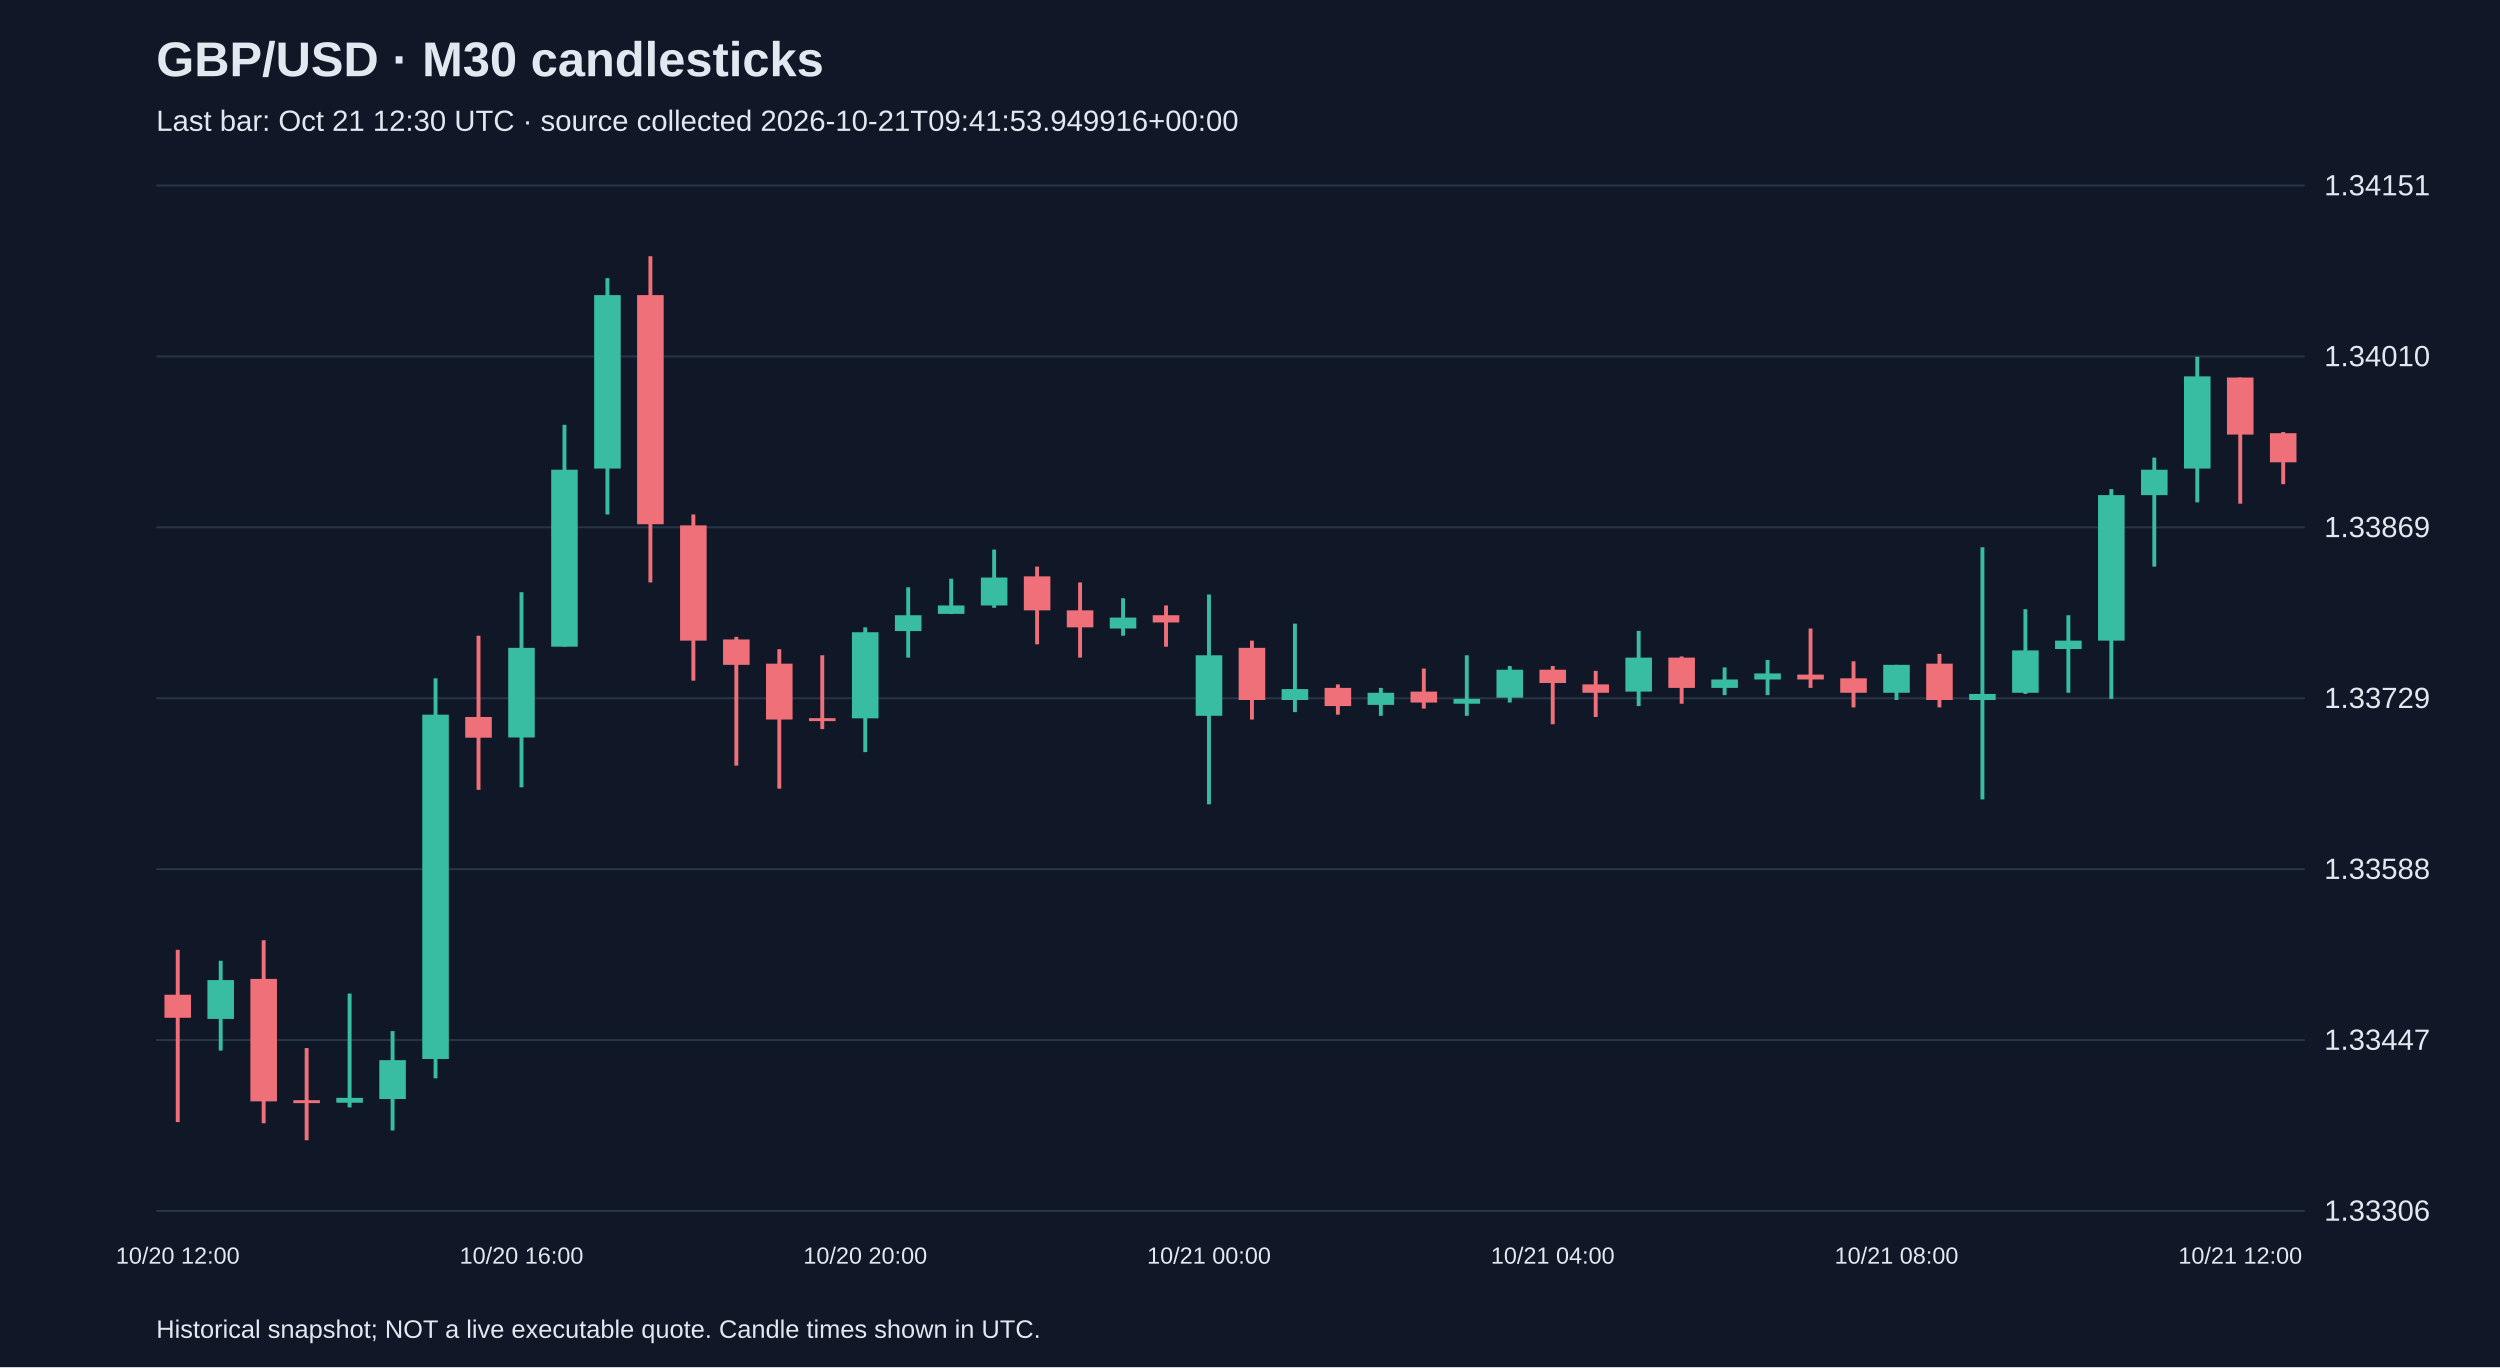
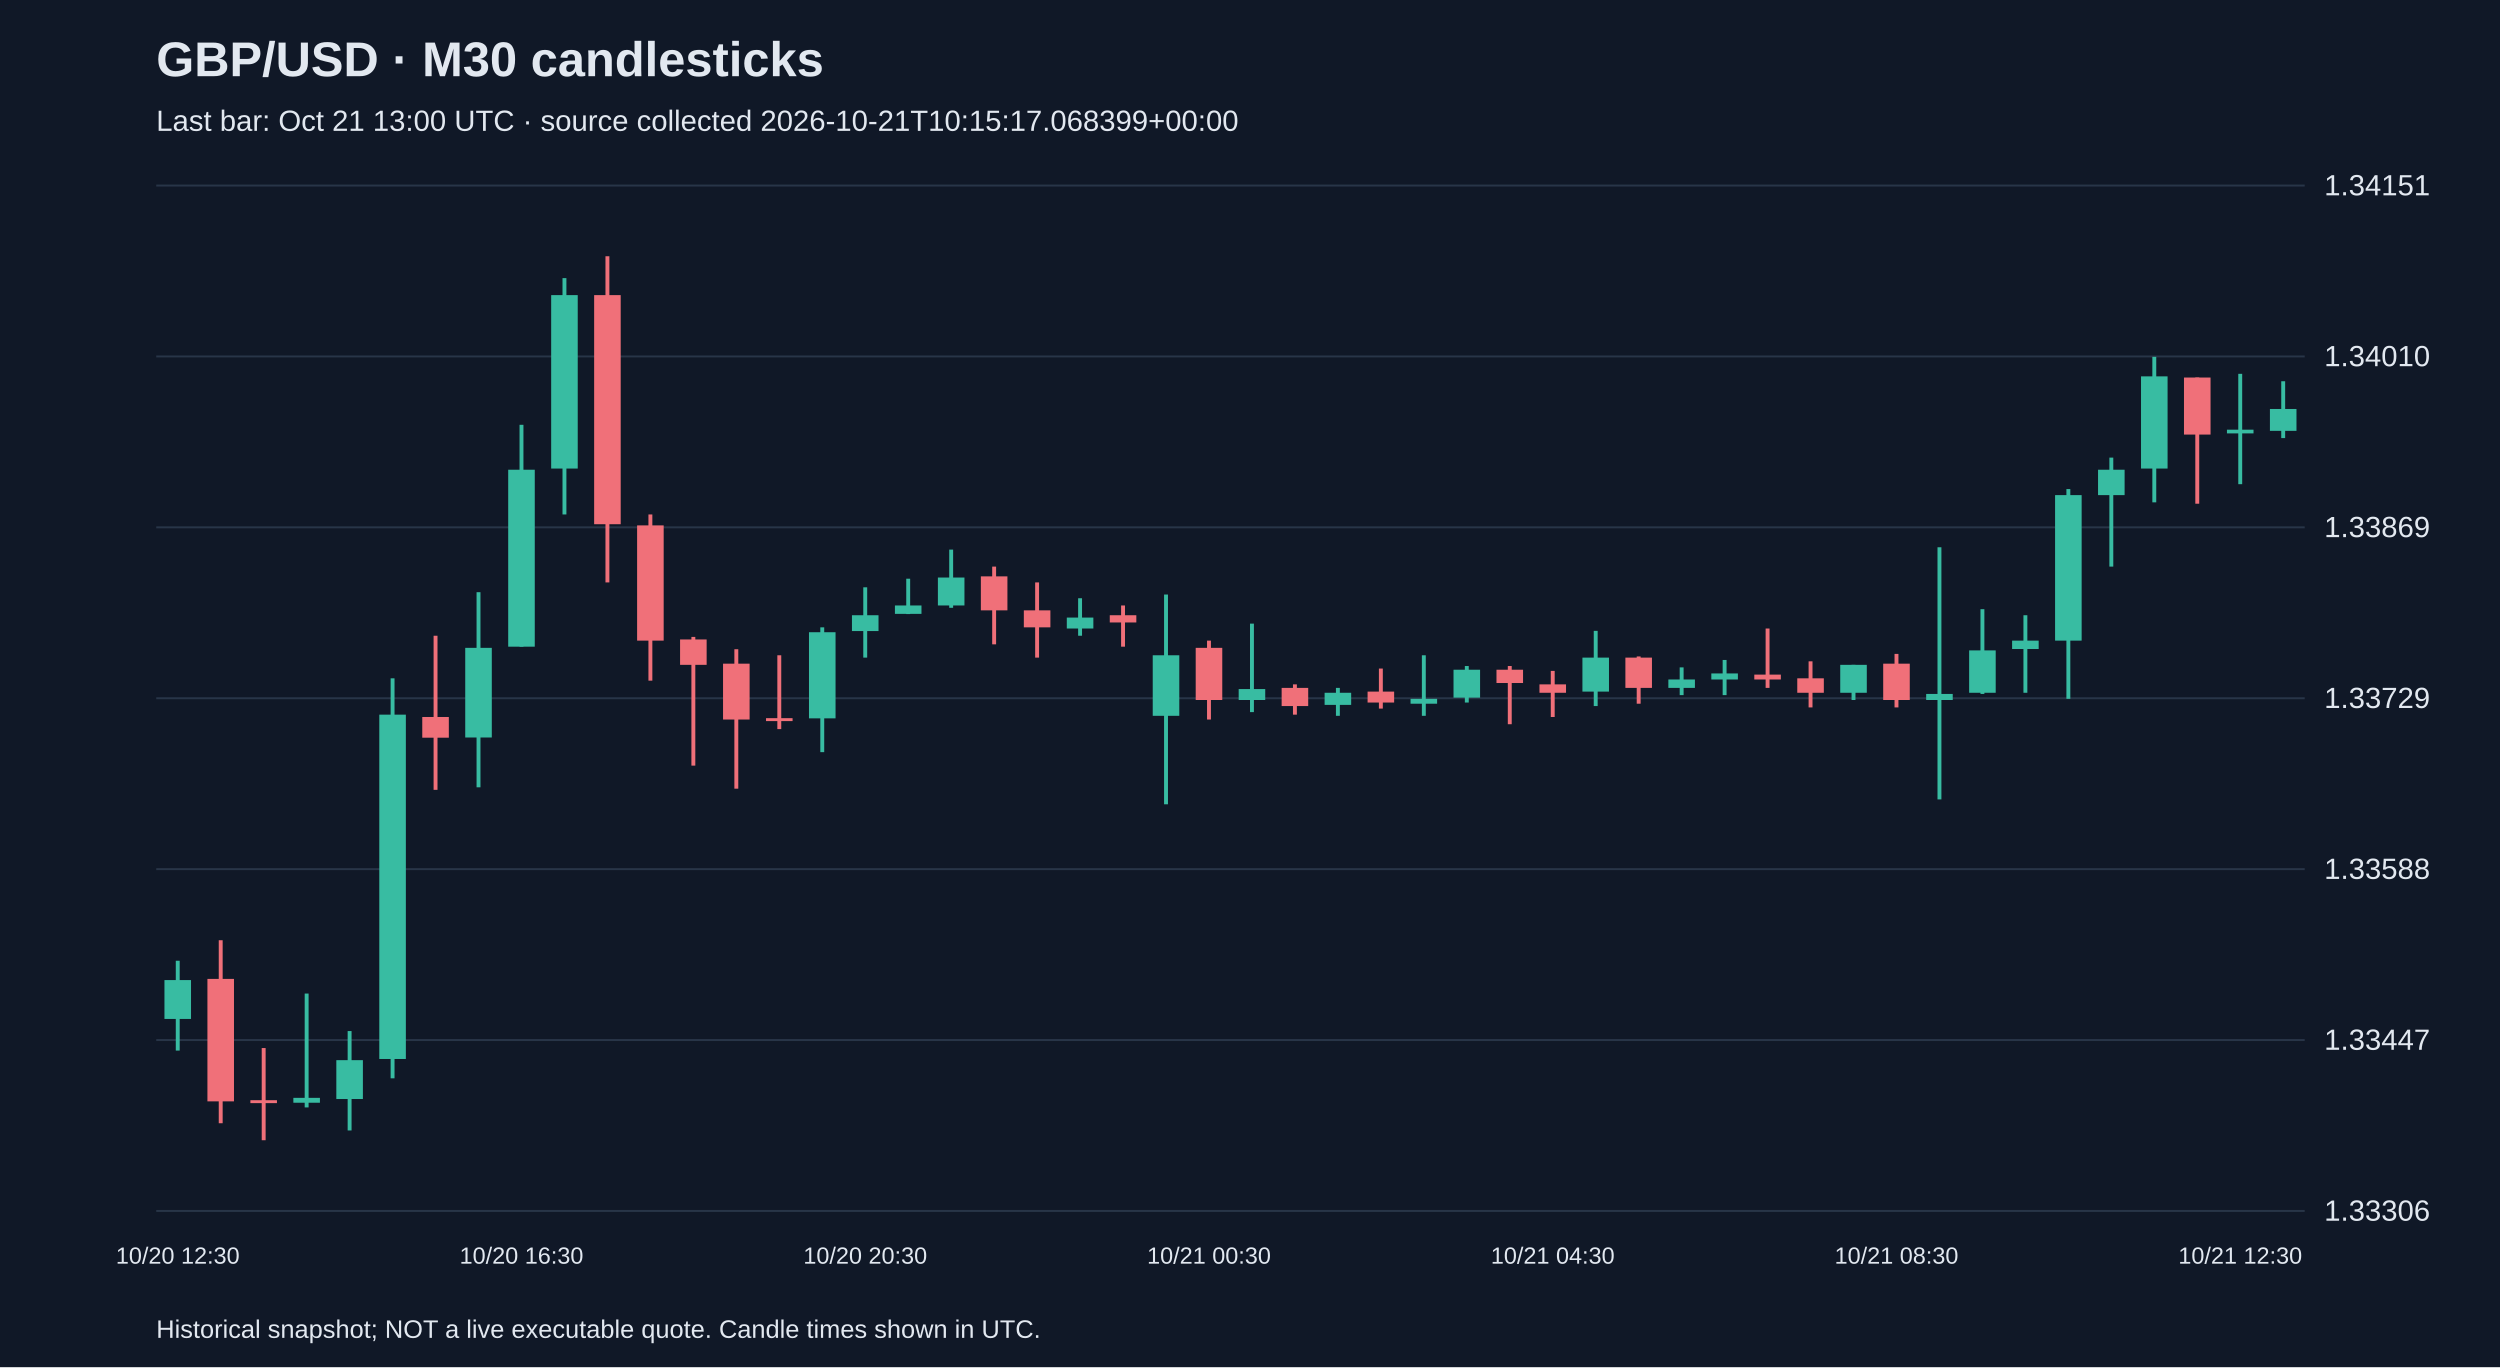
<svg xmlns="http://www.w3.org/2000/svg" viewBox="0 0 1280 700">
  <rect width="100%" height="100%" fill="#101827" />
  <style>text{font-family:Arial,sans-serif;fill:#e2e8f0}</style>
  <text x="80" y="39" font-size="25" font-weight="bold">GBP/USD · M30 candlesticks</text>
-   <text x="80" y="67" font-size="15" fill="#a6b1c5">Last bar: Oct 21 12:30 UTC · source collected 2026-10-21T09:41:53.949916+00:00</text>
+   <text x="80" y="67" font-size="15" fill="#a6b1c5">Last bar: Oct 21 13:00 UTC · source collected 2026-10-21T10:15:17.068399+00:00</text>
  <line x1="80" y1="620.0" x2="1180" y2="620.0" stroke="#283548" />
  <text x="1190" y="625.0" font-size="15">1.33306</text>
  <line x1="80" y1="532.5" x2="1180" y2="532.5" stroke="#283548" />
  <text x="1190" y="537.5" font-size="15">1.33447</text>
  <line x1="80" y1="445.0" x2="1180" y2="445.0" stroke="#283548" />
  <text x="1190" y="450.0" font-size="15">1.33588</text>
  <line x1="80" y1="357.5" x2="1180" y2="357.5" stroke="#283548" />
  <text x="1190" y="362.5" font-size="15">1.33729</text>
  <line x1="80" y1="270.0" x2="1180" y2="270.0" stroke="#283548" />
  <text x="1190" y="275.0" font-size="15">1.33869</text>
  <line x1="80" y1="182.5" x2="1180" y2="182.5" stroke="#283548" />
  <text x="1190" y="187.5" font-size="15">1.34010</text>
  <line x1="80" y1="95.0" x2="1180" y2="95.0" stroke="#283548" />
  <text x="1190" y="100.0" font-size="15">1.34151</text>
-   <line x1="91.0" y1="486.3" x2="91.0" y2="574.5" stroke="#f07079" stroke-width="2" />
-   <rect x="84.2" y="509.3" width="13.6" height="11.8" fill="#f07079" />
-   <text x="91.0" y="647" text-anchor="middle" font-size="12">10/20 12:00</text>
-   <line x1="113.0" y1="491.9" x2="113.0" y2="537.9" stroke="#38bca2" stroke-width="2" />
-   <rect x="106.2" y="501.8" width="13.6" height="19.9" fill="#38bca2" />
-   <line x1="135.0" y1="481.4" x2="135.0" y2="575.1" stroke="#f07079" stroke-width="2" />
-   <rect x="128.2" y="501.2" width="13.6" height="62.7" fill="#f07079" />
-   <line x1="157.0" y1="536.6" x2="157.0" y2="583.8" stroke="#f07079" stroke-width="2" />
-   <rect x="150.2" y="563.3" width="13.6" height="1.5" fill="#f07079" />
-   <line x1="179.0" y1="508.7" x2="179.0" y2="567.0" stroke="#38bca2" stroke-width="2" />
-   <rect x="172.2" y="562.1" width="13.6" height="2.5" fill="#38bca2" />
-   <line x1="201.0" y1="527.9" x2="201.0" y2="578.8" stroke="#38bca2" stroke-width="2" />
-   <rect x="194.2" y="542.8" width="13.6" height="19.9" fill="#38bca2" />
-   <line x1="223.0" y1="347.3" x2="223.0" y2="552.1" stroke="#38bca2" stroke-width="2" />
-   <rect x="216.2" y="365.9" width="13.6" height="176.3" fill="#38bca2" />
-   <line x1="245.0" y1="325.5" x2="245.0" y2="404.4" stroke="#f07079" stroke-width="2" />
-   <rect x="238.2" y="367.1" width="13.6" height="10.6" fill="#f07079" />
-   <line x1="267.0" y1="303.2" x2="267.0" y2="403.1" stroke="#38bca2" stroke-width="2" />
-   <rect x="260.2" y="331.7" width="13.6" height="45.9" fill="#38bca2" />
-   <text x="267.0" y="647" text-anchor="middle" font-size="12">10/20 16:00</text>
-   <line x1="289.0" y1="217.5" x2="289.0" y2="331.1" stroke="#38bca2" stroke-width="2" />
-   <rect x="282.2" y="240.5" width="13.6" height="90.6" fill="#38bca2" />
-   <line x1="311.0" y1="142.4" x2="311.0" y2="263.4" stroke="#38bca2" stroke-width="2" />
-   <rect x="304.2" y="151.1" width="13.6" height="88.8" fill="#38bca2" />
-   <line x1="333.0" y1="131.2" x2="333.0" y2="298.2" stroke="#f07079" stroke-width="2" />
-   <rect x="326.2" y="151.1" width="13.6" height="117.3" fill="#f07079" />
-   <line x1="355.0" y1="263.4" x2="355.0" y2="348.5" stroke="#f07079" stroke-width="2" />
-   <rect x="348.2" y="269.0" width="13.6" height="59.0" fill="#f07079" />
-   <line x1="377.0" y1="326.1" x2="377.0" y2="392.0" stroke="#f07079" stroke-width="2" />
-   <rect x="370.2" y="327.4" width="13.6" height="13.0" fill="#f07079" />
-   <line x1="399.0" y1="332.4" x2="399.0" y2="403.8" stroke="#f07079" stroke-width="2" />
-   <rect x="392.2" y="339.8" width="13.6" height="28.6" fill="#f07079" />
-   <line x1="421.0" y1="335.5" x2="421.0" y2="373.3" stroke="#f07079" stroke-width="2" />
-   <rect x="414.2" y="367.7" width="13.6" height="1.5" fill="#f07079" />
-   <line x1="443.0" y1="321.2" x2="443.0" y2="385.1" stroke="#38bca2" stroke-width="2" />
-   <rect x="436.2" y="323.7" width="13.6" height="44.1" fill="#38bca2" />
-   <text x="443.0" y="647" text-anchor="middle" font-size="12">10/20 20:00</text>
-   <line x1="465.0" y1="300.7" x2="465.0" y2="336.7" stroke="#38bca2" stroke-width="2" />
-   <rect x="458.2" y="315.0" width="13.6" height="8.1" fill="#38bca2" />
-   <line x1="487.0" y1="296.3" x2="487.0" y2="314.4" stroke="#38bca2" stroke-width="2" />
-   <rect x="480.2" y="310.0" width="13.6" height="4.3" fill="#38bca2" />
-   <line x1="509.0" y1="281.4" x2="509.0" y2="311.2" stroke="#38bca2" stroke-width="2" />
-   <rect x="502.2" y="295.7" width="13.6" height="14.3" fill="#38bca2" />
-   <line x1="531.0" y1="290.1" x2="531.0" y2="329.9" stroke="#f07079" stroke-width="2" />
-   <rect x="524.2" y="295.1" width="13.6" height="17.4" fill="#f07079" />
-   <line x1="553.0" y1="298.2" x2="553.0" y2="336.7" stroke="#f07079" stroke-width="2" />
-   <rect x="546.2" y="312.5" width="13.6" height="8.7" fill="#f07079" />
-   <line x1="575.0" y1="306.3" x2="575.0" y2="325.5" stroke="#38bca2" stroke-width="2" />
-   <rect x="568.2" y="316.2" width="13.6" height="5.6" fill="#38bca2" />
-   <line x1="597.0" y1="310.0" x2="597.0" y2="331.1" stroke="#f07079" stroke-width="2" />
-   <rect x="590.2" y="315.0" width="13.6" height="3.7" fill="#f07079" />
-   <line x1="619.0" y1="304.4" x2="619.0" y2="411.8" stroke="#38bca2" stroke-width="2" />
-   <rect x="612.2" y="335.5" width="13.6" height="31.0" fill="#38bca2" />
-   <text x="619.0" y="647" text-anchor="middle" font-size="12">10/21 00:00</text>
-   <line x1="641.0" y1="328.0" x2="641.0" y2="368.4" stroke="#f07079" stroke-width="2" />
-   <rect x="634.2" y="331.7" width="13.6" height="26.7" fill="#f07079" />
-   <line x1="663.0" y1="319.3" x2="663.0" y2="364.6" stroke="#38bca2" stroke-width="2" />
-   <rect x="656.2" y="352.8" width="13.6" height="5.6" fill="#38bca2" />
-   <line x1="685.0" y1="350.4" x2="685.0" y2="365.9" stroke="#f07079" stroke-width="2" />
-   <rect x="678.2" y="352.2" width="13.6" height="9.3" fill="#f07079" />
-   <line x1="707.0" y1="352.2" x2="707.0" y2="366.5" stroke="#38bca2" stroke-width="2" />
-   <rect x="700.2" y="354.7" width="13.6" height="6.2" fill="#38bca2" />
-   <line x1="729.0" y1="342.3" x2="729.0" y2="362.8" stroke="#f07079" stroke-width="2" />
-   <rect x="722.2" y="354.1" width="13.6" height="5.6" fill="#f07079" />
-   <line x1="751.0" y1="335.5" x2="751.0" y2="366.5" stroke="#38bca2" stroke-width="2" />
-   <rect x="744.2" y="357.8" width="13.6" height="2.5" fill="#38bca2" />
-   <line x1="773.0" y1="341.0" x2="773.0" y2="359.7" stroke="#38bca2" stroke-width="2" />
-   <rect x="766.2" y="342.9" width="13.6" height="14.3" fill="#38bca2" />
-   <line x1="795.0" y1="341.0" x2="795.0" y2="370.8" stroke="#f07079" stroke-width="2" />
-   <rect x="788.2" y="342.9" width="13.6" height="6.8" fill="#f07079" />
-   <text x="795.0" y="647" text-anchor="middle" font-size="12">10/21 04:00</text>
-   <line x1="817.0" y1="343.5" x2="817.0" y2="367.1" stroke="#f07079" stroke-width="2" />
-   <rect x="810.2" y="350.4" width="13.6" height="4.3" fill="#f07079" />
-   <line x1="839.0" y1="323.0" x2="839.0" y2="361.5" stroke="#38bca2" stroke-width="2" />
-   <rect x="832.2" y="336.7" width="13.6" height="17.4" fill="#38bca2" />
-   <line x1="861.0" y1="336.1" x2="861.0" y2="360.3" stroke="#f07079" stroke-width="2" />
-   <rect x="854.2" y="336.7" width="13.6" height="15.5" fill="#f07079" />
-   <line x1="883.0" y1="341.7" x2="883.0" y2="355.9" stroke="#38bca2" stroke-width="2" />
-   <rect x="876.2" y="347.9" width="13.6" height="4.3" fill="#38bca2" />
-   <line x1="905.0" y1="337.9" x2="905.0" y2="355.9" stroke="#38bca2" stroke-width="2" />
-   <rect x="898.2" y="344.8" width="13.6" height="3.1" fill="#38bca2" />
-   <line x1="927.0" y1="321.8" x2="927.0" y2="352.2" stroke="#f07079" stroke-width="2" />
-   <rect x="920.2" y="345.4" width="13.6" height="2.5" fill="#f07079" />
-   <line x1="949.0" y1="338.6" x2="949.0" y2="362.2" stroke="#f07079" stroke-width="2" />
-   <rect x="942.2" y="347.3" width="13.6" height="7.4" fill="#f07079" />
-   <line x1="971.0" y1="340.4" x2="971.0" y2="358.4" stroke="#38bca2" stroke-width="2" />
-   <rect x="964.2" y="340.4" width="13.6" height="14.3" fill="#38bca2" />
-   <text x="971.0" y="647" text-anchor="middle" font-size="12">10/21 08:00</text>
-   <line x1="993.0" y1="334.8" x2="993.0" y2="362.2" stroke="#f07079" stroke-width="2" />
-   <rect x="986.2" y="339.8" width="13.6" height="18.6" fill="#f07079" />
-   <line x1="1015.0" y1="280.2" x2="1015.0" y2="409.3" stroke="#38bca2" stroke-width="2" />
-   <rect x="1008.2" y="355.3" width="13.6" height="3.1" fill="#38bca2" />
-   <line x1="1037.0" y1="311.9" x2="1037.0" y2="355.3" stroke="#38bca2" stroke-width="2" />
-   <rect x="1030.2" y="333.0" width="13.6" height="21.7" fill="#38bca2" />
-   <line x1="1059.0" y1="315.0" x2="1059.0" y2="354.7" stroke="#38bca2" stroke-width="2" />
-   <rect x="1052.2" y="328.0" width="13.6" height="4.3" fill="#38bca2" />
-   <line x1="1081.0" y1="250.4" x2="1081.0" y2="357.8" stroke="#38bca2" stroke-width="2" />
-   <rect x="1074.2" y="253.5" width="13.6" height="74.5" fill="#38bca2" />
-   <line x1="1103.0" y1="234.3" x2="1103.0" y2="290.1" stroke="#38bca2" stroke-width="2" />
-   <rect x="1096.2" y="240.5" width="13.6" height="13.0" fill="#38bca2" />
-   <line x1="1125.0" y1="182.7" x2="1125.0" y2="257.2" stroke="#38bca2" stroke-width="2" />
-   <rect x="1118.2" y="192.7" width="13.6" height="47.2" fill="#38bca2" />
-   <line x1="1147.0" y1="193.3" x2="1147.0" y2="257.9" stroke="#f07079" stroke-width="2" />
-   <rect x="1140.2" y="193.3" width="13.6" height="29.2" fill="#f07079" />
-   <text x="1147.0" y="647" text-anchor="middle" font-size="12">10/21 12:00</text>
-   <line x1="1169.0" y1="221.2" x2="1169.0" y2="247.9" stroke="#f07079" stroke-width="2" />
-   <rect x="1162.2" y="221.8" width="13.6" height="14.9" fill="#f07079" />
+   <line x1="91.0" y1="491.9" x2="91.0" y2="537.9" stroke="#38bca2" stroke-width="2" />
+   <rect x="84.2" y="501.8" width="13.6" height="19.9" fill="#38bca2" />
+   <text x="91.0" y="647" text-anchor="middle" font-size="12">10/20 12:30</text>
+   <line x1="113.0" y1="481.4" x2="113.0" y2="575.1" stroke="#f07079" stroke-width="2" />
+   <rect x="106.2" y="501.2" width="13.6" height="62.7" fill="#f07079" />
+   <line x1="135.0" y1="536.6" x2="135.0" y2="583.8" stroke="#f07079" stroke-width="2" />
+   <rect x="128.2" y="563.3" width="13.6" height="1.5" fill="#f07079" />
+   <line x1="157.0" y1="508.7" x2="157.0" y2="567.0" stroke="#38bca2" stroke-width="2" />
+   <rect x="150.2" y="562.1" width="13.6" height="2.5" fill="#38bca2" />
+   <line x1="179.0" y1="527.9" x2="179.0" y2="578.8" stroke="#38bca2" stroke-width="2" />
+   <rect x="172.2" y="542.8" width="13.6" height="19.9" fill="#38bca2" />
+   <line x1="201.0" y1="347.3" x2="201.0" y2="552.1" stroke="#38bca2" stroke-width="2" />
+   <rect x="194.2" y="365.9" width="13.6" height="176.3" fill="#38bca2" />
+   <line x1="223.0" y1="325.5" x2="223.0" y2="404.4" stroke="#f07079" stroke-width="2" />
+   <rect x="216.2" y="367.1" width="13.6" height="10.6" fill="#f07079" />
+   <line x1="245.0" y1="303.2" x2="245.0" y2="403.1" stroke="#38bca2" stroke-width="2" />
+   <rect x="238.2" y="331.7" width="13.6" height="45.9" fill="#38bca2" />
+   <line x1="267.0" y1="217.5" x2="267.0" y2="331.1" stroke="#38bca2" stroke-width="2" />
+   <rect x="260.2" y="240.5" width="13.6" height="90.6" fill="#38bca2" />
+   <text x="267.0" y="647" text-anchor="middle" font-size="12">10/20 16:30</text>
+   <line x1="289.0" y1="142.4" x2="289.0" y2="263.4" stroke="#38bca2" stroke-width="2" />
+   <rect x="282.2" y="151.1" width="13.6" height="88.8" fill="#38bca2" />
+   <line x1="311.0" y1="131.2" x2="311.0" y2="298.2" stroke="#f07079" stroke-width="2" />
+   <rect x="304.2" y="151.1" width="13.6" height="117.3" fill="#f07079" />
+   <line x1="333.0" y1="263.4" x2="333.0" y2="348.5" stroke="#f07079" stroke-width="2" />
+   <rect x="326.2" y="269.0" width="13.6" height="59.0" fill="#f07079" />
+   <line x1="355.0" y1="326.1" x2="355.0" y2="392.0" stroke="#f07079" stroke-width="2" />
+   <rect x="348.2" y="327.4" width="13.6" height="13.0" fill="#f07079" />
+   <line x1="377.0" y1="332.4" x2="377.0" y2="403.8" stroke="#f07079" stroke-width="2" />
+   <rect x="370.2" y="339.8" width="13.6" height="28.6" fill="#f07079" />
+   <line x1="399.0" y1="335.5" x2="399.0" y2="373.3" stroke="#f07079" stroke-width="2" />
+   <rect x="392.2" y="367.7" width="13.6" height="1.5" fill="#f07079" />
+   <line x1="421.0" y1="321.2" x2="421.0" y2="385.1" stroke="#38bca2" stroke-width="2" />
+   <rect x="414.2" y="323.7" width="13.6" height="44.1" fill="#38bca2" />
+   <line x1="443.0" y1="300.7" x2="443.0" y2="336.7" stroke="#38bca2" stroke-width="2" />
+   <rect x="436.2" y="315.0" width="13.6" height="8.1" fill="#38bca2" />
+   <text x="443.0" y="647" text-anchor="middle" font-size="12">10/20 20:30</text>
+   <line x1="465.0" y1="296.3" x2="465.0" y2="314.4" stroke="#38bca2" stroke-width="2" />
+   <rect x="458.2" y="310.0" width="13.6" height="4.3" fill="#38bca2" />
+   <line x1="487.0" y1="281.4" x2="487.0" y2="311.2" stroke="#38bca2" stroke-width="2" />
+   <rect x="480.2" y="295.7" width="13.6" height="14.3" fill="#38bca2" />
+   <line x1="509.0" y1="290.1" x2="509.0" y2="329.9" stroke="#f07079" stroke-width="2" />
+   <rect x="502.2" y="295.1" width="13.6" height="17.4" fill="#f07079" />
+   <line x1="531.0" y1="298.2" x2="531.0" y2="336.7" stroke="#f07079" stroke-width="2" />
+   <rect x="524.2" y="312.5" width="13.6" height="8.7" fill="#f07079" />
+   <line x1="553.0" y1="306.3" x2="553.0" y2="325.5" stroke="#38bca2" stroke-width="2" />
+   <rect x="546.2" y="316.2" width="13.6" height="5.6" fill="#38bca2" />
+   <line x1="575.0" y1="310.0" x2="575.0" y2="331.1" stroke="#f07079" stroke-width="2" />
+   <rect x="568.2" y="315.0" width="13.6" height="3.7" fill="#f07079" />
+   <line x1="597.0" y1="304.4" x2="597.0" y2="411.8" stroke="#38bca2" stroke-width="2" />
+   <rect x="590.2" y="335.5" width="13.6" height="31.0" fill="#38bca2" />
+   <line x1="619.0" y1="328.0" x2="619.0" y2="368.4" stroke="#f07079" stroke-width="2" />
+   <rect x="612.2" y="331.7" width="13.6" height="26.7" fill="#f07079" />
+   <text x="619.0" y="647" text-anchor="middle" font-size="12">10/21 00:30</text>
+   <line x1="641.0" y1="319.3" x2="641.0" y2="364.6" stroke="#38bca2" stroke-width="2" />
+   <rect x="634.2" y="352.8" width="13.6" height="5.6" fill="#38bca2" />
+   <line x1="663.0" y1="350.4" x2="663.0" y2="365.9" stroke="#f07079" stroke-width="2" />
+   <rect x="656.2" y="352.2" width="13.6" height="9.3" fill="#f07079" />
+   <line x1="685.0" y1="352.2" x2="685.0" y2="366.5" stroke="#38bca2" stroke-width="2" />
+   <rect x="678.2" y="354.7" width="13.6" height="6.2" fill="#38bca2" />
+   <line x1="707.0" y1="342.3" x2="707.0" y2="362.8" stroke="#f07079" stroke-width="2" />
+   <rect x="700.2" y="354.1" width="13.6" height="5.6" fill="#f07079" />
+   <line x1="729.0" y1="335.5" x2="729.0" y2="366.5" stroke="#38bca2" stroke-width="2" />
+   <rect x="722.2" y="357.8" width="13.6" height="2.5" fill="#38bca2" />
+   <line x1="751.0" y1="341.0" x2="751.0" y2="359.7" stroke="#38bca2" stroke-width="2" />
+   <rect x="744.2" y="342.9" width="13.6" height="14.3" fill="#38bca2" />
+   <line x1="773.0" y1="341.0" x2="773.0" y2="370.8" stroke="#f07079" stroke-width="2" />
+   <rect x="766.2" y="342.9" width="13.6" height="6.8" fill="#f07079" />
+   <line x1="795.0" y1="343.5" x2="795.0" y2="367.1" stroke="#f07079" stroke-width="2" />
+   <rect x="788.2" y="350.4" width="13.6" height="4.3" fill="#f07079" />
+   <text x="795.0" y="647" text-anchor="middle" font-size="12">10/21 04:30</text>
+   <line x1="817.0" y1="323.0" x2="817.0" y2="361.5" stroke="#38bca2" stroke-width="2" />
+   <rect x="810.2" y="336.7" width="13.6" height="17.4" fill="#38bca2" />
+   <line x1="839.0" y1="336.1" x2="839.0" y2="360.3" stroke="#f07079" stroke-width="2" />
+   <rect x="832.2" y="336.7" width="13.6" height="15.5" fill="#f07079" />
+   <line x1="861.0" y1="341.7" x2="861.0" y2="355.9" stroke="#38bca2" stroke-width="2" />
+   <rect x="854.2" y="347.9" width="13.6" height="4.3" fill="#38bca2" />
+   <line x1="883.0" y1="337.9" x2="883.0" y2="355.9" stroke="#38bca2" stroke-width="2" />
+   <rect x="876.2" y="344.8" width="13.6" height="3.1" fill="#38bca2" />
+   <line x1="905.0" y1="321.8" x2="905.0" y2="352.2" stroke="#f07079" stroke-width="2" />
+   <rect x="898.2" y="345.4" width="13.6" height="2.5" fill="#f07079" />
+   <line x1="927.0" y1="338.6" x2="927.0" y2="362.2" stroke="#f07079" stroke-width="2" />
+   <rect x="920.2" y="347.3" width="13.6" height="7.4" fill="#f07079" />
+   <line x1="949.0" y1="340.4" x2="949.0" y2="358.4" stroke="#38bca2" stroke-width="2" />
+   <rect x="942.2" y="340.4" width="13.6" height="14.3" fill="#38bca2" />
+   <line x1="971.0" y1="334.8" x2="971.0" y2="362.2" stroke="#f07079" stroke-width="2" />
+   <rect x="964.2" y="339.8" width="13.6" height="18.6" fill="#f07079" />
+   <text x="971.0" y="647" text-anchor="middle" font-size="12">10/21 08:30</text>
+   <line x1="993.0" y1="280.2" x2="993.0" y2="409.3" stroke="#38bca2" stroke-width="2" />
+   <rect x="986.2" y="355.3" width="13.6" height="3.1" fill="#38bca2" />
+   <line x1="1015.0" y1="311.9" x2="1015.0" y2="355.3" stroke="#38bca2" stroke-width="2" />
+   <rect x="1008.2" y="333.0" width="13.6" height="21.7" fill="#38bca2" />
+   <line x1="1037.0" y1="315.0" x2="1037.0" y2="354.7" stroke="#38bca2" stroke-width="2" />
+   <rect x="1030.2" y="328.0" width="13.6" height="4.3" fill="#38bca2" />
+   <line x1="1059.0" y1="250.4" x2="1059.0" y2="357.8" stroke="#38bca2" stroke-width="2" />
+   <rect x="1052.2" y="253.5" width="13.6" height="74.5" fill="#38bca2" />
+   <line x1="1081.0" y1="234.3" x2="1081.0" y2="290.1" stroke="#38bca2" stroke-width="2" />
+   <rect x="1074.2" y="240.5" width="13.6" height="13.0" fill="#38bca2" />
+   <line x1="1103.0" y1="182.7" x2="1103.0" y2="257.2" stroke="#38bca2" stroke-width="2" />
+   <rect x="1096.2" y="192.7" width="13.6" height="47.2" fill="#38bca2" />
+   <line x1="1125.0" y1="193.3" x2="1125.0" y2="257.9" stroke="#f07079" stroke-width="2" />
+   <rect x="1118.2" y="193.3" width="13.6" height="29.2" fill="#f07079" />
+   <line x1="1147.0" y1="191.4" x2="1147.0" y2="247.9" stroke="#38bca2" stroke-width="2" />
+   <rect x="1140.2" y="220.0" width="13.6" height="1.9" fill="#38bca2" />
+   <text x="1147.0" y="647" text-anchor="middle" font-size="12">10/21 12:30</text>
+   <line x1="1169.0" y1="195.2" x2="1169.0" y2="224.3" stroke="#38bca2" stroke-width="2" />
+   <rect x="1162.2" y="209.4" width="13.6" height="11.2" fill="#38bca2" />
  <text x="80" y="685" font-size="13">Historical snapshot; NOT a live executable quote. Candle times shown in UTC.</text>
</svg>
